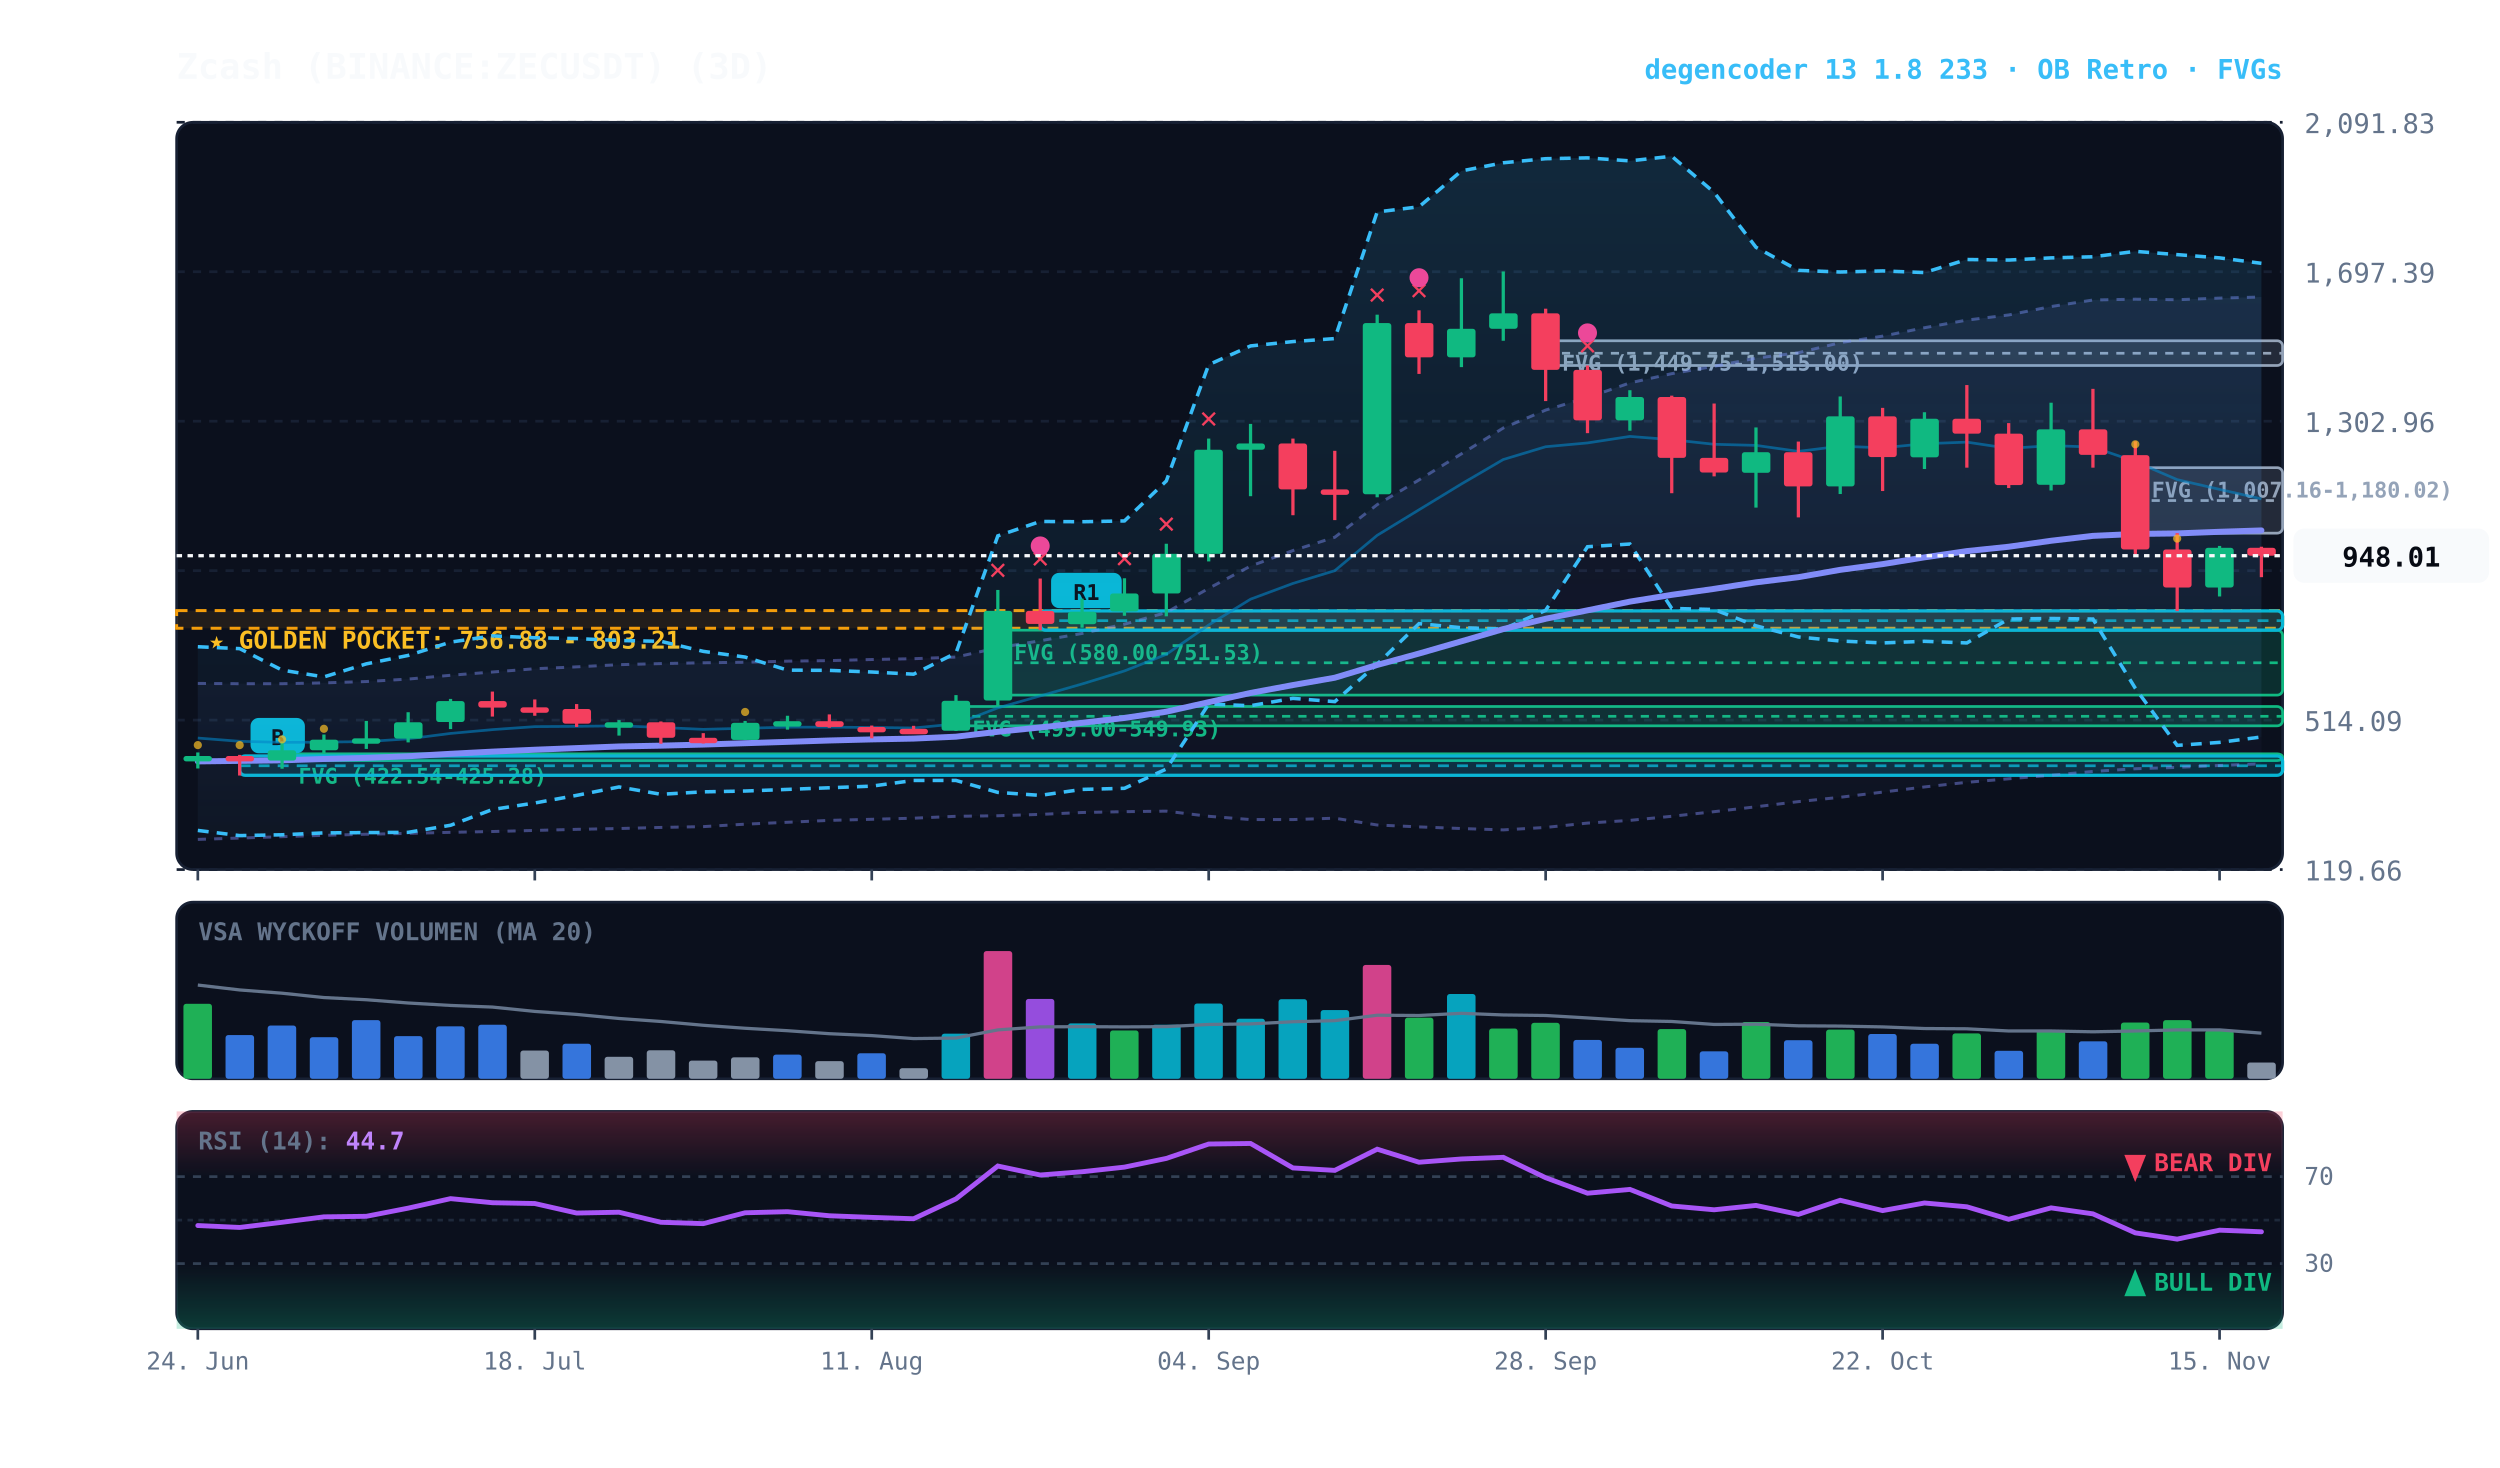
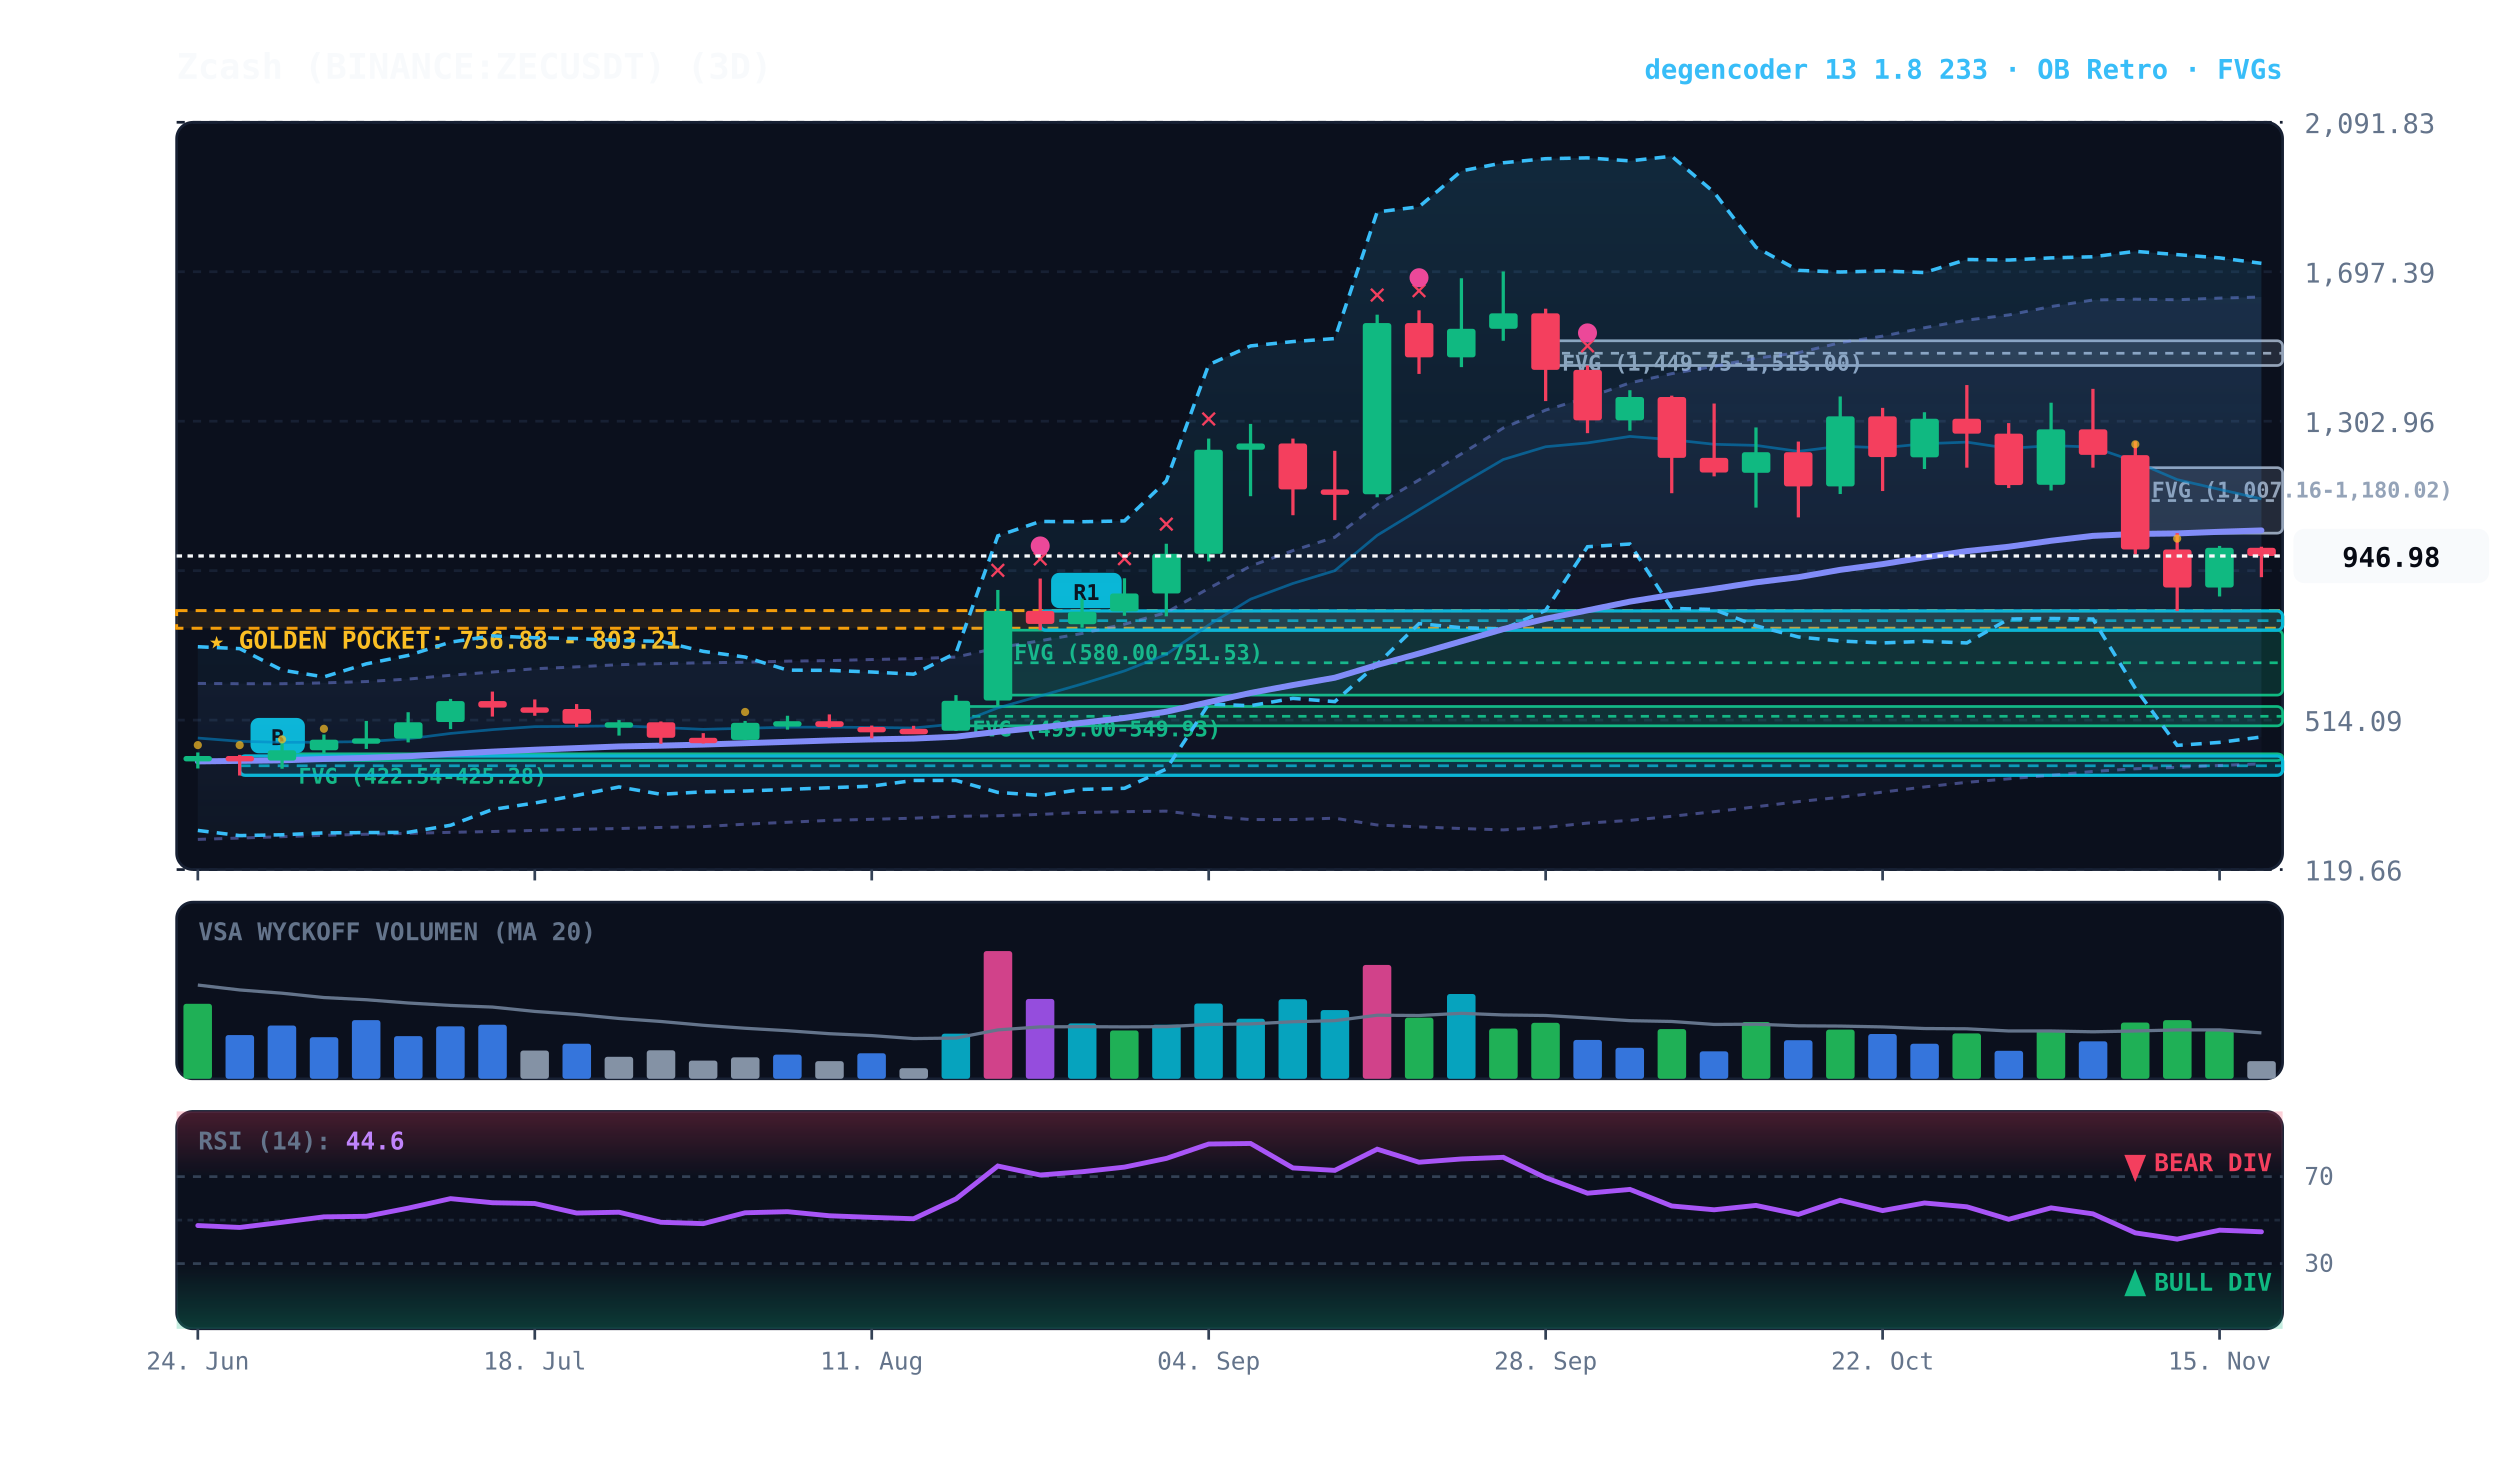
<svg xmlns="http://www.w3.org/2000/svg" viewBox="0 0 920 540" width="100%" height="100%" style="background:#070a13; font-family:'JetBrains Mono', monospace;">
  <defs>
    <linearGradient id="cloud-grad" x1="0%" y1="0%" x2="0%" y2="100%">
      <stop offset="0%" stop-color="#38bdf8" stop-opacity="0.14" />
      <stop offset="100%" stop-color="#38bdf8" stop-opacity="0.02" />
    </linearGradient>
    <linearGradient id="rfe-cloud" x1="0%" y1="0%" x2="0%" y2="100%">
      <stop offset="0%" stop-color="#818cf8" stop-opacity="0.09" />
      <stop offset="100%" stop-color="#818cf8" stop-opacity="0.02" />
    </linearGradient>
    <linearGradient id="rsi-overbought" x1="0%" y1="0%" x2="0%" y2="100%">
      <stop offset="0%" stop-color="#f43f5e" stop-opacity="0.25" />
      <stop offset="100%" stop-color="#f43f5e" stop-opacity="0.0" />
    </linearGradient>
    <linearGradient id="rsi-oversold" x1="0%" y1="0%" x2="0%" y2="100%">
      <stop offset="0%" stop-color="#10b981" stop-opacity="0.0" />
      <stop offset="100%" stop-color="#10b981" stop-opacity="0.25" />
    </linearGradient>
  </defs>
  <rect x="65" y="45" width="775" height="275" fill="#0b101d" rx="6" stroke="#172033" stroke-width="1" />
  <rect x="65" y="332" width="775" height="65" fill="#0b101d" rx="6" stroke="#172033" stroke-width="1" />
  <rect x="65" y="409" width="775" height="80" fill="#0b101d" rx="6" stroke="#172033" stroke-width="1" />
  <line x1="65" y1="320.0" x2="840" y2="320.0" stroke="#172033" stroke-dasharray="3,3" stroke-width="1" />
  <text x="848" y="324.0" fill="#64748b" font-size="10" text-anchor="start">119.66</text>
  <line x1="65" y1="265.0" x2="840" y2="265.0" stroke="#172033" stroke-dasharray="3,3" stroke-width="1" />
  <text x="848" y="269.0" fill="#64748b" font-size="10" text-anchor="start">514.09</text>
  <line x1="65" y1="210.0" x2="840" y2="210.0" stroke="#172033" stroke-dasharray="3,3" stroke-width="1" />
  <text x="848" y="214.0" fill="#64748b" font-size="10" text-anchor="start">908.53</text>
  <line x1="65" y1="155.0" x2="840" y2="155.0" stroke="#172033" stroke-dasharray="3,3" stroke-width="1" />
  <text x="848" y="159.0" fill="#64748b" font-size="10" text-anchor="start">1,302.96</text>
  <line x1="65" y1="100.0" x2="840" y2="100.0" stroke="#172033" stroke-dasharray="3,3" stroke-width="1" />
  <text x="848" y="104.0" fill="#64748b" font-size="10" text-anchor="start">1,697.39</text>
  <line x1="65" y1="45.0" x2="840" y2="45.0" stroke="#172033" stroke-dasharray="3,3" stroke-width="1" />
  <text x="848" y="49.0" fill="#64748b" font-size="10" text-anchor="start">2,091.83</text>
  <rect x="65" y="224.7" width="775" height="6.5" fill="rgba(245, 158, 11, 0.10)" stroke="#f59e0b" stroke-dasharray="4,3" stroke-width="1.1" />
  <text x="77" y="238.7" fill="#fbbf24" font-size="9" font-weight="bold">★ GOLDEN POCKET: 756.88 - 803.21</text>
  <rect x="785.8" y="172.1" width="54.2" height="24.1" fill="rgba(148, 163, 184, 0.18)" stroke="#94a3b8" stroke-width="1" rx="2" />
  <line x1="785.8" y1="184.2" x2="840" y2="184.2" stroke="#94a3b8" stroke-dasharray="3,3" stroke-width="1" />
  <text x="791.8" y="183.1" fill="#94a3b8" font-size="8" font-weight="bold">FVG (1,007.16-1,180.02)</text>
  <rect x="568.8" y="125.4" width="271.2" height="9.1" fill="rgba(148, 163, 184, 0.18)" stroke="#94a3b8" stroke-width="1" rx="2" />
  <line x1="568.8" y1="130.0" x2="840" y2="130.0" stroke="#94a3b8" stroke-dasharray="3,3" stroke-width="1" />
  <text x="574.8" y="136.4" fill="#94a3b8" font-size="8" font-weight="bold">FVG (1,449.75-1,515.00)</text>
  <rect x="367.2" y="231.9" width="472.8" height="23.9" fill="rgba(16, 185, 129, 0.18)" stroke="#10b981" stroke-width="1" rx="2" />
  <line x1="367.2" y1="243.9" x2="840" y2="243.9" stroke="#10b981" stroke-dasharray="3,3" stroke-width="1" />
  <text x="373.2" y="242.9" fill="#10b981" font-size="8" font-weight="bold">FVG (580.00-751.53)</text>
  <rect x="351.8" y="260.0" width="488.2" height="7.1" fill="rgba(16, 185, 129, 0.18)" stroke="#10b981" stroke-width="1" rx="2" />
  <line x1="351.8" y1="263.6" x2="840" y2="263.6" stroke="#10b981" stroke-dasharray="3,3" stroke-width="1" />
  <text x="357.8" y="271.0" fill="#10b981" font-size="8" font-weight="bold">FVG (499.00-549.93)</text>
  <rect x="103.8" y="277.4" width="736.2" height="2.5" fill="rgba(16, 185, 129, 0.18)" stroke="#10b981" stroke-width="1" rx="2" />
  <line x1="103.8" y1="277.6" x2="840" y2="277.6" stroke="#10b981" stroke-dasharray="3,3" stroke-width="1" />
  <text x="109.8" y="288.4" fill="#10b981" font-size="8" font-weight="bold">FVG (422.54-425.28)</text>
  <rect x="382.8" y="224.8" width="457.2" height="7.1" fill="rgba(6, 182, 212, 0.18)" stroke="#06b6d4" stroke-width="1.2" rx="2" />
  <line x1="382.8" y1="228.4" x2="840" y2="228.4" stroke="#06b6d4" stroke-dasharray="4,3" stroke-width="1.0" opacity="0.8" />
  <rect x="386.8" y="210.8" width="26" height="13" fill="#06b6d4" rx="3" />
  <text x="399.8" y="220.8" fill="#070a13" font-size="8" font-weight="bold" text-anchor="middle">R1</text>
  <rect x="88.2" y="278.2" width="751.8" height="7.1" fill="rgba(6, 182, 212, 0.18)" stroke="#06b6d4" stroke-width="1.2" rx="2" />
  <line x1="88.2" y1="281.8" x2="840" y2="281.8" stroke="#06b6d4" stroke-dasharray="4,3" stroke-width="1.0" opacity="0.8" />
  <rect x="92.2" y="264.2" width="20" height="13" fill="#06b6d4" rx="3" />
  <text x="102.2" y="274.2" fill="#070a13" font-size="8" font-weight="bold" text-anchor="middle">B</text>
  <polygon points="72.8,251.5 88.2,251.6 103.8,251.6 119.2,251.3 134.8,250.8 150.2,249.9 165.8,248.5 181.2,247.3 196.8,246.1 212.2,245.4 227.8,244.6 243.2,244.2 258.8,243.9 274.2,243.7 289.8,243.3 305.2,243.1 320.8,242.7 336.2,242.4 351.8,241.8 367.2,238.4 382.8,235.8 398.2,233.1 413.8,229.7 429.2,225.4 444.8,216.5 460.2,208.3 475.8,202.6 491.2,197.7 506.8,185.7 522.2,176.6 537.8,167.0 553.2,157.5 568.8,150.9 584.2,146.3 599.8,140.9 615.2,137.5 630.8,134.8 646.2,131.8 661.8,129.8 677.2,126.1 692.8,123.7 708.2,120.6 723.8,117.8 739.2,115.9 754.8,112.8 770.2,110.4 785.8,110.1 801.2,110.3 816.8,109.7 832.2,109.3 832.2,281.1 816.8,281.7 801.2,282.4 785.8,282.9 770.2,283.9 754.8,285.3 739.2,286.6 723.8,287.9 708.2,289.6 692.8,291.5 677.2,293.4 661.8,295.0 646.2,296.9 630.8,298.7 615.2,300.4 599.8,301.9 584.2,302.9 568.8,304.5 553.2,305.4 537.8,304.9 522.2,304.3 506.8,303.6 491.2,301.1 475.8,301.6 460.2,301.6 444.8,300.4 429.2,298.5 413.8,298.7 398.2,299.0 382.8,299.7 367.2,300.2 351.8,300.4 336.2,301.1 320.8,301.5 305.2,301.9 289.8,302.6 274.2,303.3 258.8,304.2 243.2,304.5 227.8,304.9 212.2,305.2 196.8,305.6 181.2,306.0 165.8,306.3 150.2,306.7 134.8,307.0 119.2,307.4 103.8,307.9 88.2,308.4 72.8,308.9" fill="url(#rfe-cloud)" />
  <polyline points="72.8,251.5 88.2,251.6 103.8,251.6 119.2,251.3 134.8,250.8 150.2,249.9 165.8,248.5 181.2,247.3 196.8,246.1 212.2,245.4 227.8,244.6 243.2,244.2 258.8,243.9 274.2,243.7 289.8,243.3 305.2,243.1 320.8,242.7 336.2,242.4 351.8,241.8 367.2,238.4 382.8,235.8 398.2,233.1 413.8,229.7 429.2,225.4 444.8,216.5 460.2,208.3 475.8,202.6 491.2,197.7 506.8,185.7 522.2,176.6 537.8,167.0 553.2,157.5 568.8,150.9 584.2,146.3 599.8,140.9 615.2,137.5 630.8,134.8 646.2,131.8 661.8,129.8 677.2,126.1 692.8,123.7 708.2,120.6 723.8,117.8 739.2,115.9 754.8,112.8 770.2,110.4 785.8,110.1 801.2,110.3 816.8,109.7 832.2,109.3" fill="none" stroke="#818cf8" stroke-width="1.1" stroke-opacity="0.45" stroke-dasharray="3,3" />
  <polyline points="72.8,308.9 88.2,308.4 103.8,307.9 119.2,307.4 134.8,307.0 150.2,306.7 165.8,306.3 181.2,306.0 196.8,305.6 212.2,305.2 227.8,304.9 243.2,304.5 258.8,304.2 274.2,303.3 289.8,302.6 305.2,301.9 320.8,301.5 336.2,301.1 351.8,300.4 367.2,300.2 382.8,299.7 398.2,299.0 413.8,298.7 429.2,298.5 444.8,300.4 460.2,301.6 475.8,301.6 491.2,301.1 506.8,303.6 522.2,304.3 537.8,304.9 553.2,305.4 568.8,304.5 584.2,302.9 599.8,301.9 615.2,300.4 630.8,298.7 646.2,296.9 661.8,295.0 677.2,293.4 692.8,291.5 708.2,289.6 723.8,287.9 739.2,286.6 754.8,285.3 770.2,283.9 785.8,282.9 801.2,282.4 816.8,281.7 832.2,281.1" fill="none" stroke="#818cf8" stroke-width="1.1" stroke-opacity="0.45" stroke-dasharray="3,3" />
  <polygon points="72.8,238.0 88.2,238.7 103.8,246.6 119.2,249.1 134.8,244.3 150.2,241.2 165.8,236.3 181.2,234.0 196.8,234.7 212.2,235.0 227.8,235.7 243.2,236.0 258.8,239.7 274.2,241.8 289.8,246.6 305.2,246.7 320.8,247.3 336.2,248.1 351.8,240.3 367.2,197.2 382.8,191.9 398.2,192.0 413.8,191.7 429.2,177.0 444.8,134.2 460.2,127.3 475.8,125.7 491.2,124.6 506.8,78.0 522.2,76.1 537.8,62.9 553.2,59.9 568.8,58.4 584.2,58.1 599.8,59.2 615.2,57.5 630.8,70.8 646.2,91.0 661.8,99.5 677.2,100.1 692.8,99.7 708.2,100.3 723.8,95.5 739.2,95.7 754.8,94.9 770.2,94.5 785.8,92.5 801.2,93.7 816.8,94.9 832.2,96.9 832.2,271.2 816.8,273.2 801.2,274.3 785.8,253.3 770.2,227.8 754.8,227.6 739.2,227.8 723.8,236.6 708.2,236.0 692.8,236.6 677.2,235.9 661.8,234.4 646.2,230.3 630.8,224.3 615.2,223.9 599.8,200.2 584.2,201.2 568.8,224.6 553.2,231.5 537.8,231.0 522.2,229.5 506.8,244.4 491.2,258.2 475.8,257.0 460.2,259.7 444.8,259.1 429.2,283.0 413.8,290.1 398.2,290.5 382.8,292.7 367.2,291.6 351.8,287.2 336.2,287.2 320.8,289.3 305.2,289.9 289.8,290.5 274.2,291.1 258.8,291.4 243.2,292.3 227.8,289.6 212.2,292.7 196.8,295.5 181.2,297.9 165.8,303.7 150.2,306.3 134.8,306.4 119.2,306.5 103.8,307.2 88.2,307.5 72.8,305.6" fill="url(#cloud-grad)" />
  <polyline points="72.8,238.0 88.2,238.7 103.8,246.6 119.2,249.1 134.8,244.3 150.2,241.2 165.8,236.3 181.2,234.0 196.8,234.7 212.2,235.0 227.8,235.7 243.2,236.0 258.8,239.7 274.2,241.8 289.8,246.6 305.2,246.7 320.8,247.3 336.2,248.1 351.8,240.3 367.2,197.2 382.8,191.9 398.2,192.0 413.8,191.7 429.2,177.0 444.8,134.2 460.2,127.3 475.8,125.7 491.2,124.6 506.8,78.0 522.2,76.1 537.8,62.9 553.2,59.9 568.8,58.4 584.2,58.1 599.8,59.2 615.2,57.5 630.8,70.8 646.2,91.0 661.8,99.5 677.2,100.1 692.8,99.7 708.2,100.3 723.8,95.5 739.2,95.7 754.8,94.9 770.2,94.5 785.8,92.5 801.2,93.7 816.8,94.9 832.2,96.9" fill="none" stroke="#38bdf8" stroke-width="1.3" stroke-dasharray="4,3" />
  <polyline points="72.8,305.6 88.2,307.5 103.8,307.2 119.2,306.5 134.8,306.4 150.2,306.3 165.8,303.7 181.2,297.9 196.8,295.5 212.2,292.7 227.8,289.6 243.2,292.3 258.8,291.4 274.2,291.1 289.8,290.5 305.2,289.9 320.8,289.3 336.2,287.2 351.8,287.2 367.2,291.6 382.8,292.7 398.2,290.5 413.8,290.1 429.2,283.0 444.8,259.1 460.2,259.7 475.8,257.0 491.2,258.2 506.8,244.4 522.2,229.5 537.8,231.0 553.2,231.5 568.8,224.6 584.2,201.2 599.8,200.2 615.2,223.9 630.8,224.3 646.2,230.3 661.8,234.4 677.2,235.9 692.8,236.6 708.2,236.0 723.8,236.6 739.2,227.8 754.8,227.6 770.2,227.8 785.8,253.3 801.2,274.3 816.8,273.2 832.2,271.2" fill="none" stroke="#38bdf8" stroke-width="1.3" stroke-dasharray="4,3" />
  <polyline points="72.8,271.6 88.2,272.8 103.8,273.2 119.2,273.1 134.8,272.9 150.2,271.9 165.8,269.9 181.2,268.5 196.8,267.4 212.2,267.3 227.8,267.1 243.2,267.7 258.8,268.4 274.2,268.0 289.8,267.6 305.2,267.6 320.8,267.7 336.2,267.9 351.8,266.4 367.2,260.5 382.8,256.1 398.2,251.7 413.8,246.9 429.2,240.8 444.8,230.0 460.2,220.5 475.8,214.7 491.2,210.0 506.8,197.0 522.2,187.6 537.8,178.1 553.2,169.1 568.8,164.4 584.2,163.0 599.8,160.6 615.2,161.8 630.8,163.5 646.2,163.9 661.8,166.1 677.2,164.2 692.8,164.8 708.2,163.3 723.8,162.7 739.2,165.0 754.8,164.0 770.2,164.5 785.8,169.9 801.2,176.5 816.8,180.1 832.2,183.6" fill="none" stroke="#0284c7" stroke-width="1.0" stroke-opacity="0.6" />
  <polyline points="72.8,280.2 88.2,280.0 103.8,279.8 119.2,279.3 134.8,278.9 150.2,278.3 165.8,277.4 181.2,276.6 196.8,275.9 212.2,275.3 227.8,274.7 243.2,274.4 258.8,274.0 274.2,273.5 289.8,273.0 305.2,272.5 320.8,272.1 336.2,271.8 351.8,271.1 367.2,269.3 382.8,267.7 398.2,266.0 413.8,264.2 429.2,261.9 444.8,258.4 460.2,255.0 475.8,252.1 491.2,249.4 506.8,244.7 522.2,240.5 537.8,236.0 553.2,231.5 568.8,227.7 584.2,224.6 599.8,221.4 615.2,218.9 630.8,216.7 646.2,214.3 661.8,212.4 677.2,209.7 692.8,207.6 708.2,205.1 723.8,202.8 739.2,201.2 754.8,199.0 770.2,197.2 785.8,196.5 801.2,196.3 816.8,195.7 832.2,195.2" fill="none" stroke="#818cf8" stroke-width="2.2" stroke-linecap="round" />
  <line x1="72.8" y1="276.9" x2="72.8" y2="282.8" stroke="#10b981" stroke-width="1.2" />
  <rect x="67.5" y="278.2" width="10.5" height="2.0" fill="#10b981" rx="1" />
  <circle cx="72.8" cy="274.2" r="1.5" fill="#fbbf24" opacity="0.7" />
  <line x1="88.2" y1="277.8" x2="88.2" y2="285.4" stroke="#f43f5e" stroke-width="1.2" />
  <rect x="83.0" y="278.2" width="10.5" height="2.0" fill="#f43f5e" rx="1" />
  <circle cx="88.2" cy="274.2" r="1.5" fill="#fbbf24" opacity="0.7" />
  <line x1="103.8" y1="273.0" x2="103.8" y2="282.9" stroke="#10b981" stroke-width="1.2" />
  <rect x="98.5" y="276.1" width="10.5" height="3.8" fill="#10b981" rx="1" />
  <circle cx="103.8" cy="272.1" r="1.5" fill="#fbbf24" opacity="0.7" />
  <line x1="119.2" y1="270.3" x2="119.2" y2="277.4" stroke="#10b981" stroke-width="1.2" />
  <rect x="114.0" y="272.2" width="10.5" height="3.9" fill="#10b981" rx="1" />
  <circle cx="119.2" cy="268.2" r="1.5" fill="#fbbf24" opacity="0.7" />
  <line x1="134.8" y1="265.3" x2="134.8" y2="275.6" stroke="#10b981" stroke-width="1.2" />
  <rect x="129.5" y="271.7" width="10.5" height="2.0" fill="#10b981" rx="1" />
  <line x1="150.2" y1="262.1" x2="150.2" y2="273.2" stroke="#10b981" stroke-width="1.2" />
  <rect x="145.0" y="265.8" width="10.5" height="6.0" fill="#10b981" rx="1" />
  <line x1="165.8" y1="257.2" x2="165.8" y2="268.3" stroke="#10b981" stroke-width="1.2" />
  <rect x="160.5" y="258.0" width="10.5" height="7.7" fill="#10b981" rx="1" />
  <line x1="181.2" y1="254.5" x2="181.2" y2="263.7" stroke="#f43f5e" stroke-width="1.2" />
  <rect x="176.0" y="258.0" width="10.5" height="2.4" fill="#f43f5e" rx="1" />
  <line x1="196.8" y1="257.4" x2="196.8" y2="263.4" stroke="#f43f5e" stroke-width="1.2" />
  <rect x="191.5" y="260.3" width="10.5" height="2.0" fill="#f43f5e" rx="1" />
  <line x1="212.2" y1="259.1" x2="212.2" y2="267.5" stroke="#f43f5e" stroke-width="1.2" />
  <rect x="207.0" y="260.9" width="10.5" height="5.4" fill="#f43f5e" rx="1" />
  <line x1="227.8" y1="265.0" x2="227.8" y2="270.7" stroke="#10b981" stroke-width="1.2" />
  <rect x="222.5" y="265.8" width="10.5" height="2.0" fill="#10b981" rx="1" />
  <line x1="243.2" y1="265.5" x2="243.2" y2="273.7" stroke="#f43f5e" stroke-width="1.2" />
  <rect x="238.0" y="265.8" width="10.5" height="5.7" fill="#f43f5e" rx="1" />
  <line x1="258.8" y1="269.8" x2="258.8" y2="273.6" stroke="#f43f5e" stroke-width="1.2" />
  <rect x="253.5" y="271.5" width="10.5" height="2.0" fill="#f43f5e" rx="1" />
  <line x1="274.2" y1="265.3" x2="274.2" y2="272.3" stroke="#10b981" stroke-width="1.2" />
  <rect x="269.0" y="266.0" width="10.5" height="6.3" fill="#10b981" rx="1" />
  <circle cx="274.2" cy="262.0" r="1.5" fill="#fbbf24" opacity="0.7" />
  <line x1="289.8" y1="263.4" x2="289.8" y2="268.5" stroke="#10b981" stroke-width="1.2" />
  <rect x="284.5" y="265.4" width="10.5" height="2.0" fill="#10b981" rx="1" />
  <line x1="305.2" y1="262.9" x2="305.2" y2="267.8" stroke="#f43f5e" stroke-width="1.2" />
  <rect x="300.0" y="265.4" width="10.5" height="2.1" fill="#f43f5e" rx="1" />
  <line x1="320.8" y1="267.0" x2="320.8" y2="271.7" stroke="#f43f5e" stroke-width="1.2" />
  <rect x="315.5" y="267.5" width="10.5" height="2.0" fill="#f43f5e" rx="1" />
  <line x1="336.2" y1="267.1" x2="336.2" y2="269.7" stroke="#f43f5e" stroke-width="1.2" />
  <rect x="331.0" y="268.2" width="10.5" height="2.0" fill="#f43f5e" rx="1" />
  <line x1="351.8" y1="255.8" x2="351.8" y2="269.0" stroke="#10b981" stroke-width="1.2" />
  <rect x="346.5" y="257.9" width="10.5" height="11.0" fill="#10b981" rx="1" />
  <line x1="367.2" y1="217.1" x2="367.2" y2="260.0" stroke="#10b981" stroke-width="1.2" />
  <rect x="362.0" y="224.8" width="10.5" height="33.0" fill="#10b981" rx="1" />
  <text x="367.2" y="213.1" fill="#f43f5e" font-size="11" font-weight="bold" text-anchor="middle">✕</text>
  <line x1="382.8" y1="212.9" x2="382.8" y2="231.9" stroke="#f43f5e" stroke-width="1.2" />
  <rect x="377.5" y="224.8" width="10.5" height="4.8" fill="#f43f5e" rx="1" />
  <text x="382.8" y="208.9" fill="#f43f5e" font-size="11" font-weight="bold" text-anchor="middle">✕</text>
  <circle cx="382.8" cy="200.9" r="3.5" fill="#ec4899" />
  <line x1="398.2" y1="220.3" x2="398.2" y2="231.0" stroke="#10b981" stroke-width="1.2" />
  <rect x="393.0" y="225.1" width="10.5" height="4.6" fill="#10b981" rx="1" />
  <line x1="413.8" y1="212.8" x2="413.8" y2="226.6" stroke="#10b981" stroke-width="1.2" />
  <rect x="408.5" y="218.4" width="10.5" height="6.6" fill="#10b981" rx="1" />
  <text x="413.8" y="208.8" fill="#f43f5e" font-size="11" font-weight="bold" text-anchor="middle">✕</text>
  <line x1="429.2" y1="200.1" x2="429.2" y2="226.8" stroke="#10b981" stroke-width="1.2" />
  <rect x="424.0" y="203.8" width="10.5" height="14.6" fill="#10b981" rx="1" />
  <text x="429.2" y="196.1" fill="#f43f5e" font-size="11" font-weight="bold" text-anchor="middle">✕</text>
  <line x1="444.8" y1="161.4" x2="444.8" y2="206.6" stroke="#10b981" stroke-width="1.2" />
  <rect x="439.5" y="165.5" width="10.5" height="38.3" fill="#10b981" rx="1" />
  <text x="444.8" y="157.4" fill="#f43f5e" font-size="11" font-weight="bold" text-anchor="middle">✕</text>
  <line x1="460.2" y1="156.0" x2="460.2" y2="182.6" stroke="#10b981" stroke-width="1.2" />
  <rect x="455.0" y="163.2" width="10.5" height="2.3" fill="#10b981" rx="1" />
  <line x1="475.8" y1="161.4" x2="475.8" y2="189.6" stroke="#f43f5e" stroke-width="1.2" />
  <rect x="470.5" y="163.2" width="10.5" height="16.9" fill="#f43f5e" rx="1" />
  <line x1="491.2" y1="165.9" x2="491.2" y2="191.4" stroke="#f43f5e" stroke-width="1.2" />
  <rect x="486.0" y="180.1" width="10.5" height="2.0" fill="#f43f5e" rx="1" />
  <line x1="506.8" y1="115.8" x2="506.8" y2="183.0" stroke="#10b981" stroke-width="1.2" />
  <rect x="501.5" y="118.9" width="10.5" height="63.0" fill="#10b981" rx="1" />
  <text x="506.8" y="111.8" fill="#f43f5e" font-size="11" font-weight="bold" text-anchor="middle">✕</text>
  <line x1="522.2" y1="114.2" x2="522.2" y2="137.6" stroke="#f43f5e" stroke-width="1.2" />
  <rect x="517.0" y="118.9" width="10.5" height="12.6" fill="#f43f5e" rx="1" />
  <text x="522.2" y="110.2" fill="#f43f5e" font-size="11" font-weight="bold" text-anchor="middle">✕</text>
  <circle cx="522.2" cy="102.2" r="3.5" fill="#ec4899" />
  <line x1="537.8" y1="102.4" x2="537.8" y2="135.1" stroke="#10b981" stroke-width="1.2" />
  <rect x="532.5" y="121.0" width="10.5" height="10.5" fill="#10b981" rx="1" />
  <line x1="553.2" y1="99.9" x2="553.2" y2="125.4" stroke="#10b981" stroke-width="1.2" />
  <rect x="548.0" y="115.3" width="10.5" height="5.7" fill="#10b981" rx="1" />
  <line x1="568.8" y1="113.6" x2="568.8" y2="147.6" stroke="#f43f5e" stroke-width="1.2" />
  <rect x="563.5" y="115.3" width="10.5" height="20.8" fill="#f43f5e" rx="1" />
  <line x1="584.2" y1="134.5" x2="584.2" y2="159.4" stroke="#f43f5e" stroke-width="1.2" />
  <rect x="579.0" y="136.1" width="10.5" height="18.6" fill="#f43f5e" rx="1" />
  <text x="584.2" y="130.5" fill="#f43f5e" font-size="11" font-weight="bold" text-anchor="middle">✕</text>
  <circle cx="584.2" cy="122.5" r="3.5" fill="#ec4899" />
  <line x1="599.8" y1="143.6" x2="599.8" y2="158.5" stroke="#10b981" stroke-width="1.2" />
  <rect x="594.5" y="146.1" width="10.5" height="8.6" fill="#10b981" rx="1" />
  <line x1="615.2" y1="145.6" x2="615.2" y2="181.5" stroke="#f43f5e" stroke-width="1.2" />
  <rect x="610.0" y="146.1" width="10.5" height="22.4" fill="#f43f5e" rx="1" />
  <line x1="630.8" y1="148.5" x2="630.8" y2="175.3" stroke="#f43f5e" stroke-width="1.2" />
  <rect x="625.5" y="168.5" width="10.5" height="5.4" fill="#f43f5e" rx="1" />
  <line x1="646.2" y1="157.3" x2="646.2" y2="186.8" stroke="#10b981" stroke-width="1.2" />
  <rect x="641.0" y="166.4" width="10.5" height="7.6" fill="#10b981" rx="1" />
  <line x1="661.8" y1="162.5" x2="661.8" y2="190.4" stroke="#f43f5e" stroke-width="1.2" />
  <rect x="656.5" y="166.4" width="10.5" height="12.6" fill="#f43f5e" rx="1" />
  <line x1="677.2" y1="145.9" x2="677.2" y2="181.8" stroke="#10b981" stroke-width="1.2" />
  <rect x="672.0" y="153.2" width="10.5" height="25.8" fill="#10b981" rx="1" />
  <line x1="692.8" y1="150.1" x2="692.8" y2="180.7" stroke="#f43f5e" stroke-width="1.2" />
  <rect x="687.5" y="153.2" width="10.5" height="15.0" fill="#f43f5e" rx="1" />
  <line x1="708.2" y1="151.7" x2="708.2" y2="172.6" stroke="#10b981" stroke-width="1.2" />
  <rect x="703.0" y="154.1" width="10.5" height="14.2" fill="#10b981" rx="1" />
  <line x1="723.8" y1="141.7" x2="723.8" y2="172.1" stroke="#f43f5e" stroke-width="1.2" />
  <rect x="718.5" y="154.1" width="10.5" height="5.5" fill="#f43f5e" rx="1" />
  <line x1="739.2" y1="155.7" x2="739.2" y2="179.6" stroke="#f43f5e" stroke-width="1.2" />
  <rect x="734.0" y="159.6" width="10.5" height="18.9" fill="#f43f5e" rx="1" />
  <line x1="754.8" y1="148.2" x2="754.8" y2="180.5" stroke="#10b981" stroke-width="1.2" />
  <rect x="749.5" y="158.0" width="10.5" height="20.4" fill="#10b981" rx="1" />
  <line x1="770.2" y1="143.1" x2="770.2" y2="172.1" stroke="#f43f5e" stroke-width="1.2" />
  <rect x="765.0" y="158.0" width="10.5" height="9.4" fill="#f43f5e" rx="1" />
  <line x1="785.8" y1="162.4" x2="785.8" y2="204.0" stroke="#f43f5e" stroke-width="1.2" />
  <rect x="780.5" y="167.5" width="10.5" height="34.7" fill="#f43f5e" rx="1" />
  <circle cx="785.8" cy="163.5" r="1.5" fill="#fbbf24" opacity="0.7" />
  <line x1="801.2" y1="196.2" x2="801.2" y2="224.9" stroke="#f43f5e" stroke-width="1.2" />
  <rect x="796.0" y="202.2" width="10.5" height="14.0" fill="#f43f5e" rx="1" />
  <circle cx="801.2" cy="198.2" r="1.5" fill="#fbbf24" opacity="0.7" />
  <line x1="816.8" y1="200.9" x2="816.8" y2="219.5" stroke="#10b981" stroke-width="1.2" />
  <rect x="811.5" y="201.6" width="10.5" height="14.6" fill="#10b981" rx="1" />
  <line x1="832.2" y1="201.2" x2="832.2" y2="212.4" stroke="#f43f5e" stroke-width="1.2" />
-   <rect x="827.0" y="201.6" width="10.5" height="2.9" fill="#f43f5e" rx="1" />
-   <line x1="65" y1="204.5" x2="840" y2="204.5" stroke="#f8fafc" stroke-width="1.2" stroke-dasharray="2,2" />
-   <rect x="844" y="194.5" width="72" height="20" fill="#f8fafc" rx="4" />
-   <text x="880" y="208.5" fill="#070a13" font-size="10" font-weight="bold" text-anchor="middle">948.01</text>
+   <rect x="827.0" y="201.6" width="10.5" height="3.0" fill="#f43f5e" rx="1" />
+   <line x1="65" y1="204.6" x2="840" y2="204.6" stroke="#f8fafc" stroke-width="1.2" stroke-dasharray="2,2" />
+   <rect x="844" y="194.6" width="72" height="20" fill="#f8fafc" rx="4" />
+   <text x="880" y="208.6" fill="#070a13" font-size="10" font-weight="bold" text-anchor="middle">946.98</text>
  <text x="73" y="346" fill="#64748b" font-size="9" font-weight="bold">VSA WYCKOFF VOLUMEN (MA 20)</text>
  <rect x="67.5" y="369.4" width="10.5" height="27.6" fill="#22c55e" opacity="0.88" rx="1" />
  <rect x="83.0" y="380.9" width="10.5" height="16.1" fill="#3b82f6" opacity="0.88" rx="1" />
  <rect x="98.5" y="377.4" width="10.5" height="19.6" fill="#3b82f6" opacity="0.88" rx="1" />
  <rect x="114.0" y="381.7" width="10.5" height="15.3" fill="#3b82f6" opacity="0.88" rx="1" />
  <rect x="129.5" y="375.4" width="10.5" height="21.6" fill="#3b82f6" opacity="0.88" rx="1" />
  <rect x="145.0" y="381.3" width="10.5" height="15.7" fill="#3b82f6" opacity="0.88" rx="1" />
  <rect x="160.5" y="377.7" width="10.5" height="19.3" fill="#3b82f6" opacity="0.88" rx="1" />
  <rect x="176.0" y="377.1" width="10.5" height="19.9" fill="#3b82f6" opacity="0.88" rx="1" />
  <rect x="191.5" y="386.6" width="10.5" height="10.4" fill="#94a3b8" opacity="0.88" rx="1" />
  <rect x="207.0" y="384.1" width="10.5" height="12.9" fill="#3b82f6" opacity="0.88" rx="1" />
  <rect x="222.5" y="388.9" width="10.5" height="8.1" fill="#94a3b8" opacity="0.88" rx="1" />
  <rect x="238.0" y="386.5" width="10.5" height="10.5" fill="#94a3b8" opacity="0.88" rx="1" />
  <rect x="253.5" y="390.3" width="10.5" height="6.7" fill="#94a3b8" opacity="0.88" rx="1" />
  <rect x="269.0" y="389.1" width="10.5" height="7.9" fill="#94a3b8" opacity="0.88" rx="1" />
  <rect x="284.5" y="388.1" width="10.5" height="8.9" fill="#3b82f6" opacity="0.88" rx="1" />
  <rect x="300.0" y="390.5" width="10.5" height="6.5" fill="#94a3b8" opacity="0.88" rx="1" />
  <rect x="315.5" y="387.6" width="10.5" height="9.4" fill="#3b82f6" opacity="0.88" rx="1" />
  <rect x="331.0" y="393.1" width="10.5" height="3.9" fill="#94a3b8" opacity="0.88" rx="1" />
  <rect x="346.5" y="380.4" width="10.5" height="16.6" fill="#06b6d4" opacity="0.88" rx="1" />
  <rect x="362.0" y="350.0" width="10.5" height="47.0" fill="#ec4899" opacity="0.88" rx="1" />
  <rect x="377.5" y="367.6" width="10.5" height="29.4" fill="#a855f7" opacity="0.88" rx="1" />
  <rect x="393.0" y="376.6" width="10.5" height="20.4" fill="#06b6d4" opacity="0.88" rx="1" />
  <rect x="408.5" y="379.2" width="10.5" height="17.8" fill="#22c55e" opacity="0.88" rx="1" />
  <rect x="424.0" y="377.1" width="10.5" height="19.9" fill="#06b6d4" opacity="0.88" rx="1" />
  <rect x="439.5" y="369.3" width="10.5" height="27.7" fill="#06b6d4" opacity="0.88" rx="1" />
  <rect x="455.0" y="374.9" width="10.5" height="22.1" fill="#06b6d4" opacity="0.88" rx="1" />
  <rect x="470.5" y="367.7" width="10.5" height="29.3" fill="#06b6d4" opacity="0.88" rx="1" />
  <rect x="486.0" y="371.7" width="10.5" height="25.3" fill="#06b6d4" opacity="0.88" rx="1" />
  <rect x="501.5" y="355.1" width="10.5" height="41.9" fill="#ec4899" opacity="0.88" rx="1" />
  <rect x="517.0" y="374.5" width="10.5" height="22.5" fill="#22c55e" opacity="0.88" rx="1" />
  <rect x="532.5" y="365.8" width="10.5" height="31.2" fill="#06b6d4" opacity="0.88" rx="1" />
  <rect x="548.0" y="378.5" width="10.5" height="18.5" fill="#22c55e" opacity="0.88" rx="1" />
  <rect x="563.5" y="376.4" width="10.5" height="20.6" fill="#22c55e" opacity="0.88" rx="1" />
  <rect x="579.0" y="382.7" width="10.5" height="14.3" fill="#3b82f6" opacity="0.88" rx="1" />
  <rect x="594.5" y="385.6" width="10.5" height="11.4" fill="#3b82f6" opacity="0.88" rx="1" />
  <rect x="610.0" y="378.7" width="10.5" height="18.3" fill="#22c55e" opacity="0.88" rx="1" />
  <rect x="625.5" y="386.9" width="10.5" height="10.1" fill="#3b82f6" opacity="0.88" rx="1" />
  <rect x="641.0" y="376.1" width="10.5" height="20.9" fill="#22c55e" opacity="0.88" rx="1" />
  <rect x="656.5" y="382.8" width="10.5" height="14.2" fill="#3b82f6" opacity="0.88" rx="1" />
  <rect x="672.0" y="378.9" width="10.5" height="18.1" fill="#22c55e" opacity="0.88" rx="1" />
  <rect x="687.5" y="380.5" width="10.5" height="16.5" fill="#3b82f6" opacity="0.88" rx="1" />
  <rect x="703.0" y="384.1" width="10.5" height="12.9" fill="#3b82f6" opacity="0.88" rx="1" />
  <rect x="718.5" y="380.3" width="10.5" height="16.7" fill="#22c55e" opacity="0.88" rx="1" />
  <rect x="734.0" y="386.7" width="10.5" height="10.3" fill="#3b82f6" opacity="0.88" rx="1" />
  <rect x="749.5" y="379.1" width="10.5" height="17.9" fill="#22c55e" opacity="0.88" rx="1" />
  <rect x="765.0" y="383.2" width="10.5" height="13.8" fill="#3b82f6" opacity="0.88" rx="1" />
  <rect x="780.5" y="376.3" width="10.5" height="20.7" fill="#22c55e" opacity="0.88" rx="1" />
  <rect x="796.0" y="375.4" width="10.5" height="21.6" fill="#22c55e" opacity="0.88" rx="1" />
  <rect x="811.5" y="379.2" width="10.5" height="17.8" fill="#22c55e" opacity="0.88" rx="1" />
-   <rect x="827.0" y="391.0" width="10.5" height="6.0" fill="#94a3b8" opacity="0.88" rx="1" />
-   <polyline points="72.8,362.5 88.2,364.3 103.8,365.5 119.2,367.1 134.8,367.9 150.2,369.1 165.8,370.0 181.2,370.6 196.8,372.2 212.2,373.3 227.8,374.8 243.2,375.9 258.8,377.3 274.2,378.4 289.8,379.3 305.2,380.4 320.8,381.1 336.2,382.2 351.8,382.0 367.2,379.0 382.8,377.9 398.2,377.8 413.8,377.9 429.2,377.8 444.8,377.0 460.2,376.8 475.8,376.0 491.2,375.6 506.8,373.6 522.2,373.7 537.8,372.9 553.2,373.5 568.8,373.7 584.2,374.6 599.8,375.6 615.2,375.9 630.8,377.0 646.2,376.9 661.8,377.5 677.2,377.6 692.8,377.9 708.2,378.5 723.8,378.6 739.2,379.4 754.8,379.4 770.2,379.7 785.8,379.4 801.2,379.0 816.8,379.0 832.2,380.2" fill="none" stroke="#64748b" stroke-width="1.2" />
+   <rect x="827.0" y="390.5" width="10.5" height="6.5" fill="#94a3b8" opacity="0.88" rx="1" />
+   <polyline points="72.8,362.5 88.2,364.3 103.8,365.5 119.2,367.1 134.8,367.9 150.2,369.1 165.8,370.0 181.2,370.6 196.8,372.2 212.2,373.3 227.8,374.8 243.2,375.9 258.8,377.3 274.2,378.4 289.8,379.3 305.2,380.4 320.8,381.1 336.2,382.2 351.8,382.0 367.2,379.0 382.8,377.9 398.2,377.8 413.8,377.9 429.2,377.8 444.8,377.0 460.2,376.8 475.8,376.0 491.2,375.6 506.8,373.6 522.2,373.7 537.8,372.9 553.2,373.5 568.8,373.7 584.2,374.6 599.8,375.6 615.2,375.9 630.8,377.0 646.2,376.9 661.8,377.5 677.2,377.6 692.8,377.9 708.2,378.5 723.8,378.6 739.2,379.4 754.8,379.4 770.2,379.7 785.8,379.4 801.2,379.0 816.8,379.0 832.2,380.1" fill="none" stroke="#64748b" stroke-width="1.2" />
  <rect x="65" y="409" width="775" height="24.0" fill="url(#rsi-overbought)" />
  <rect x="65" y="465.0" width="775" height="24.0" fill="url(#rsi-oversold)" />
  <line x1="65" y1="433.0" x2="840" y2="433.0" stroke="#334155" stroke-dasharray="3,3" stroke-width="1" />
  <text x="848" y="436.0" fill="#64748b" font-size="9">70</text>
  <line x1="65" y1="449.0" x2="840" y2="449.0" stroke="#1e293b" stroke-dasharray="2,2" stroke-width="1" />
  <line x1="65" y1="465.0" x2="840" y2="465.0" stroke="#334155" stroke-dasharray="3,3" stroke-width="1" />
  <text x="848" y="468.0" fill="#64748b" font-size="9">30</text>
  <polyline points="72.8,451.0 88.2,451.7 103.8,449.8 119.2,447.8 134.8,447.6 150.2,444.6 165.8,441.1 181.2,442.6 196.8,442.9 212.2,446.4 227.8,446.1 243.2,449.8 258.8,450.3 274.2,446.3 289.8,445.9 305.2,447.4 320.8,448.0 336.2,448.5 351.8,441.2 367.2,429.1 382.8,432.4 398.2,431.2 413.8,429.5 429.2,426.3 444.8,421.0 460.2,420.8 475.8,429.8 491.2,430.7 506.8,422.9 522.2,427.7 537.8,426.5 553.2,425.9 568.8,433.4 584.2,439.1 599.8,437.7 615.2,443.8 630.8,445.2 646.2,443.6 661.8,446.9 677.2,441.7 692.8,445.5 708.2,442.7 723.8,444.1 739.2,448.7 754.8,444.5 770.2,446.7 785.8,453.7 801.2,456.0 816.8,452.7 832.2,453.3" fill="none" stroke="#a855f7" stroke-width="1.8" stroke-linecap="round" />
  <g transform="translate(785.75, 477)">
    <path d="M 0 -10 L 4 0 L -4 0 Z" fill="#10b981" />
    <text x="7" y="-2" fill="#10b981" font-size="9" font-weight="bold">BULL DIV</text>
  </g>
  <g transform="translate(785.75, 425)">
    <path d="M 0 10 L 4 0 L -4 0 Z" fill="#f43f5e" />
    <text x="7" y="6" fill="#f43f5e" font-size="9" font-weight="bold">BEAR DIV</text>
  </g>
-   <text x="73" y="423" fill="#64748b" font-size="9" font-weight="bold">RSI (14): <tspan fill="#c084fc">44.7</tspan>
+   <text x="73" y="423" fill="#64748b" font-size="9" font-weight="bold">RSI (14): <tspan fill="#c084fc">44.6</tspan>
  </text>
  <line x1="72.8" y1="320" x2="72.8" y2="324" stroke="#334155" stroke-width="1" />
  <line x1="72.8" y1="489" x2="72.8" y2="493" stroke="#334155" stroke-width="1" />
  <text x="72.8" y="504" fill="#64748b" font-size="9" text-anchor="middle">24. Jun</text>
  <line x1="196.8" y1="320" x2="196.8" y2="324" stroke="#334155" stroke-width="1" />
  <line x1="196.8" y1="489" x2="196.8" y2="493" stroke="#334155" stroke-width="1" />
  <text x="196.8" y="504" fill="#64748b" font-size="9" text-anchor="middle">18. Jul</text>
  <line x1="320.8" y1="320" x2="320.8" y2="324" stroke="#334155" stroke-width="1" />
  <line x1="320.8" y1="489" x2="320.8" y2="493" stroke="#334155" stroke-width="1" />
  <text x="320.8" y="504" fill="#64748b" font-size="9" text-anchor="middle">11. Aug</text>
  <line x1="444.8" y1="320" x2="444.8" y2="324" stroke="#334155" stroke-width="1" />
  <line x1="444.8" y1="489" x2="444.8" y2="493" stroke="#334155" stroke-width="1" />
  <text x="444.8" y="504" fill="#64748b" font-size="9" text-anchor="middle">04. Sep</text>
  <line x1="568.8" y1="320" x2="568.8" y2="324" stroke="#334155" stroke-width="1" />
  <line x1="568.8" y1="489" x2="568.8" y2="493" stroke="#334155" stroke-width="1" />
  <text x="568.8" y="504" fill="#64748b" font-size="9" text-anchor="middle">28. Sep</text>
  <line x1="692.8" y1="320" x2="692.8" y2="324" stroke="#334155" stroke-width="1" />
  <line x1="692.8" y1="489" x2="692.8" y2="493" stroke="#334155" stroke-width="1" />
  <text x="692.8" y="504" fill="#64748b" font-size="9" text-anchor="middle">22. Oct</text>
  <line x1="816.8" y1="320" x2="816.8" y2="324" stroke="#334155" stroke-width="1" />
  <line x1="816.8" y1="489" x2="816.8" y2="493" stroke="#334155" stroke-width="1" />
  <text x="816.8" y="504" fill="#64748b" font-size="9" text-anchor="middle">15. Nov</text>
  <text x="65" y="29" fill="#f8fafc" font-size="13" font-weight="bold">Zcash (BINANCE:ZECUSDT) (3D)</text>
  <text x="840" y="29" fill="#38bdf8" font-size="10" font-weight="bold" text-anchor="end">degencoder 13 1.8 233 · OB Retro · FVGs</text>
</svg>
